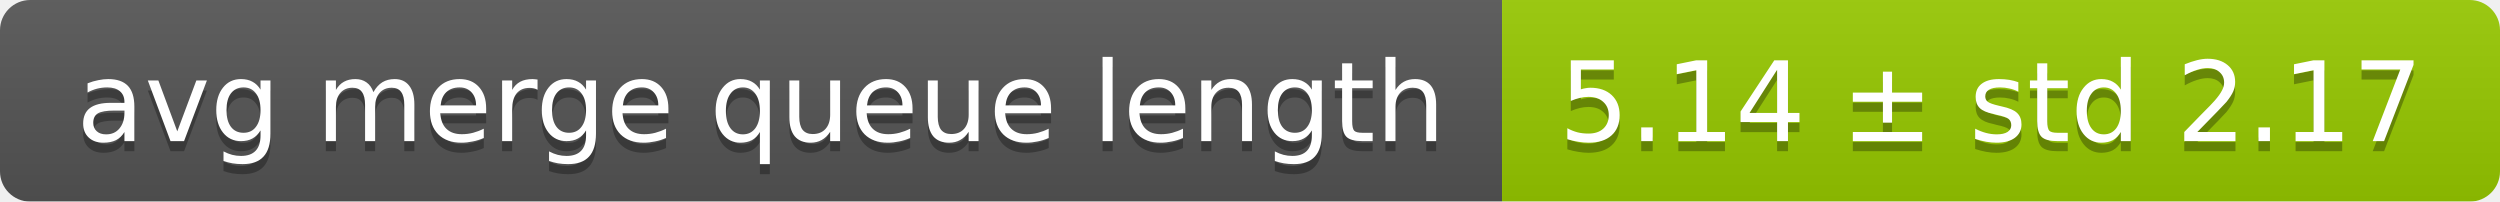
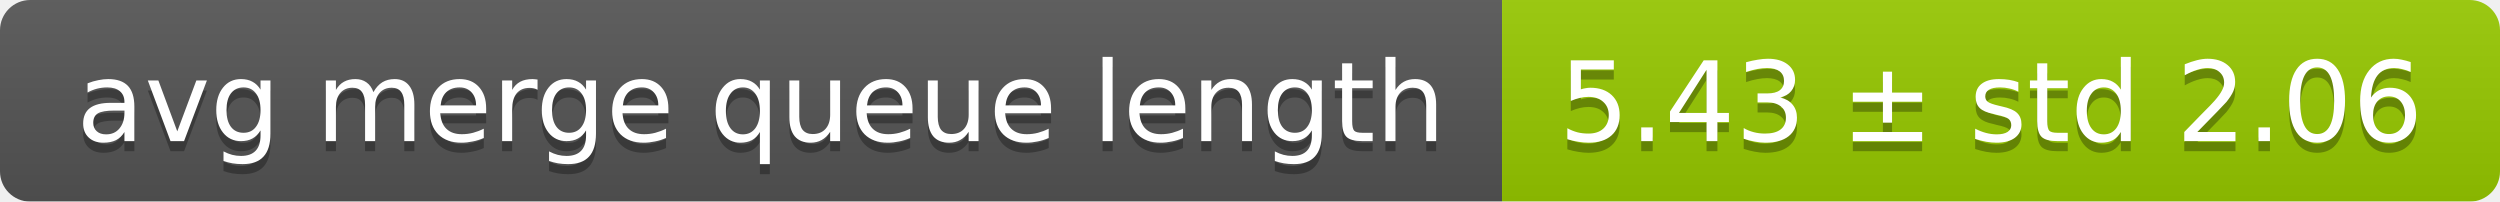
<svg xmlns="http://www.w3.org/2000/svg" width="248" height="20">
  <linearGradient id="smooth" x2="0" y2="100%">
    <stop offset="0" stop-color="#bbb" stop-opacity=".1" />
    <stop offset="1" stop-opacity=".1" />
  </linearGradient>
  <mask id="round">
    <rect width="248" height="20" rx="3" fill="#fff" />
  </mask>
  <g mask="url(#round)">
    <rect width="149" height="20" fill="#555" />
    <rect x="149" width="99" height="20" fill="#97ca00" />
    <rect width="248" height="20" fill="url(#smooth)" />
  </g>
  <g fill="#fff" text-anchor="middle" font-family="DejaVu Sans,Verdana,Geneva,sans-serif" font-size="11">
    <text x="75.5" y="15" fill="#010101" fill-opacity=".3">avg merge queue length</text>
    <text x="75.5" y="14">avg merge queue length</text>
-     <text x="197.5" y="15" fill="#010101" fill-opacity=".3">5.14 ± std 2.17</text>
-     <text x="197.5" y="14">5.14 ± std 2.17</text>
+     <text x="197.5" y="15" fill="#010101" fill-opacity=".3">5.43 ± std 2.06</text>
+     <text x="197.5" y="14">5.43 ± std 2.06</text>
  </g>
</svg>
